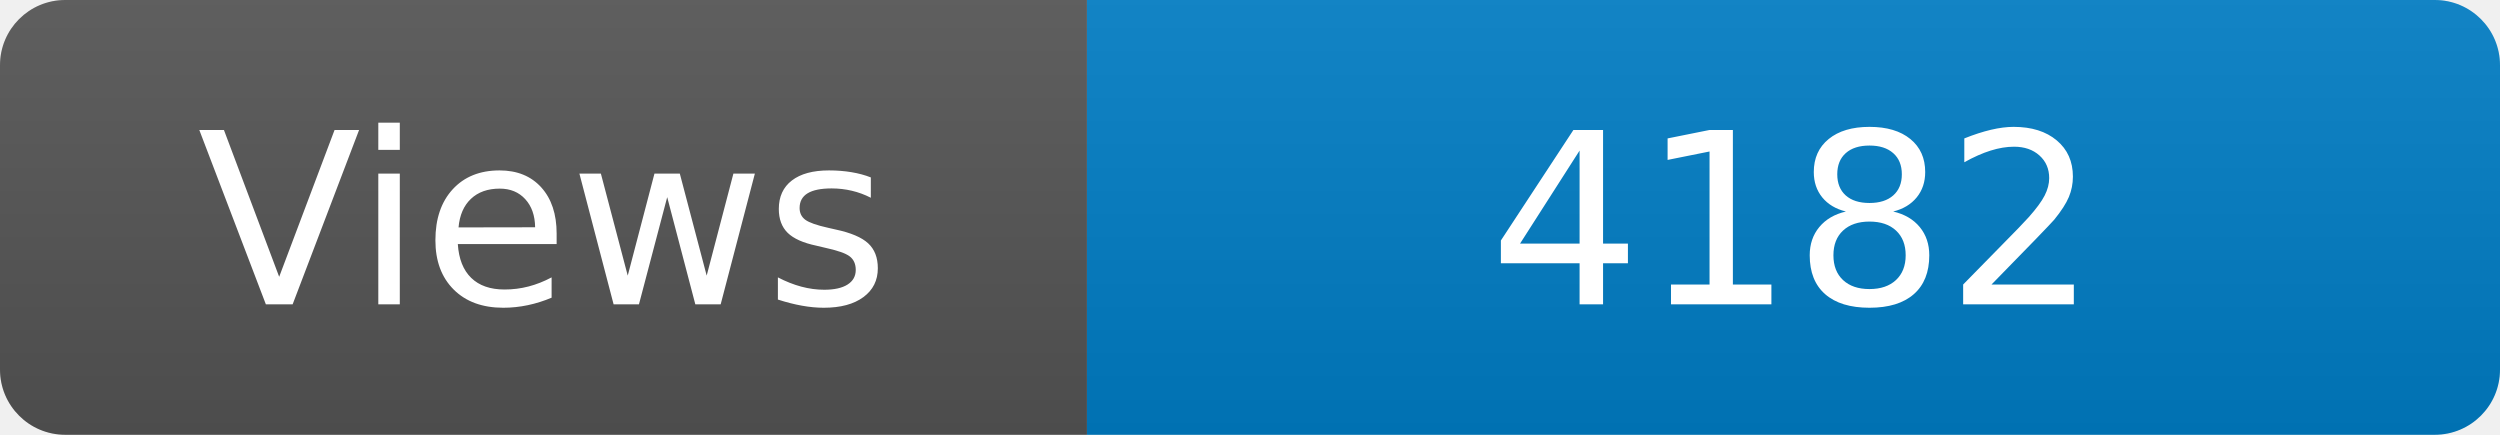
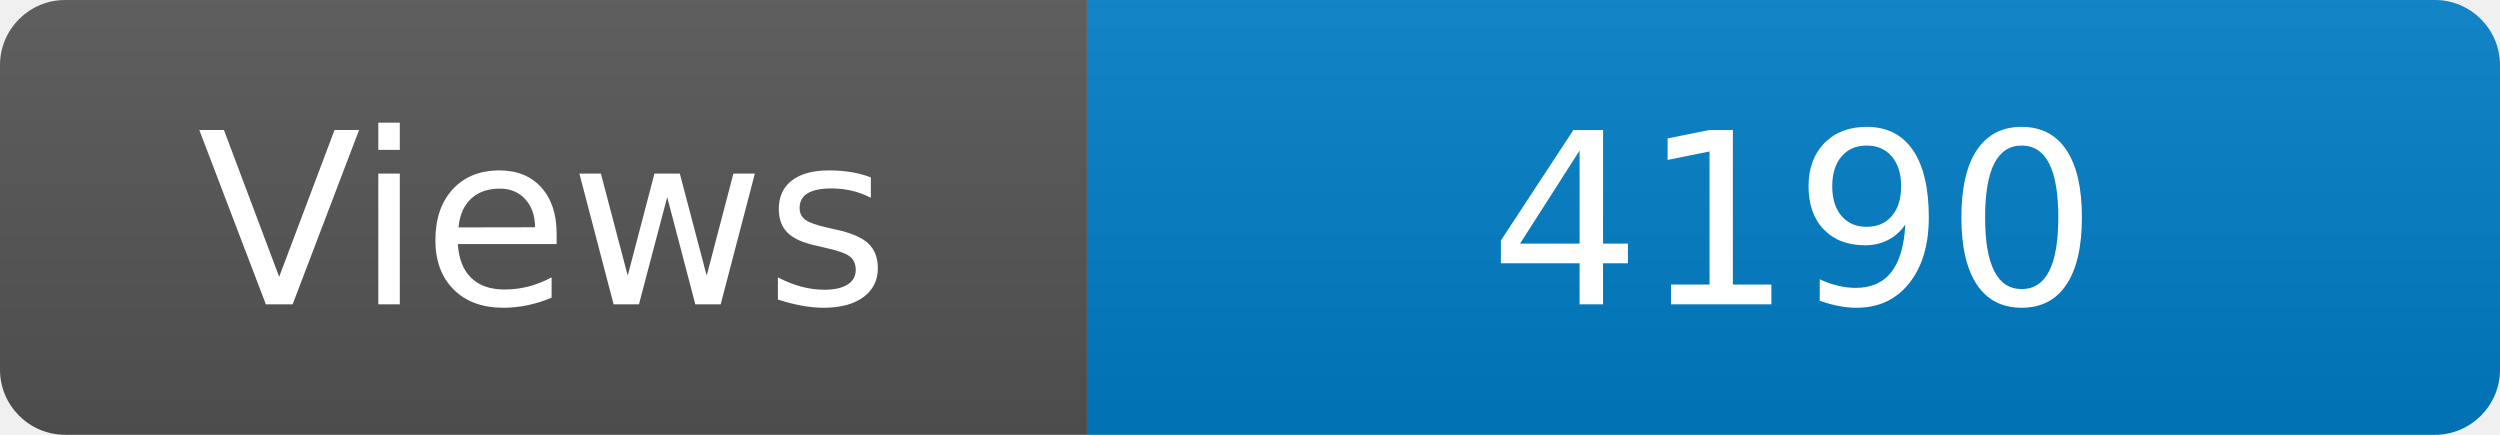
<svg xmlns="http://www.w3.org/2000/svg" width="115" height="20" role="img" aria-label="Maintained?: yes">
  <linearGradient id="s" x2="0" y2="100%">
    <stop offset="0" stop-color="#bbb" stop-opacity=".1" />
    <stop offset="1" stop-opacity=".1" />
  </linearGradient>
  <clipPath id="r">
    <rect width="115" height="20" rx="3" fill="#fff" />
  </clipPath>
  <g clip-path="url(#r)">
    <rect width="50" height="20" fill="#555" />
    <rect x="50" width="160" height="20" fill="#007ec6" />
    <rect width="115" height="20" fill="url(#s)" />
  </g>
  <g fill="#fff" text-anchor="middle" font-family="Verdana,Geneva,DejaVu Sans,sans-serif" font-size="110">
    <text x="250" y="140" transform="scale(.1)" fill="#fff">Views</text>
-     <text x="825" y="140" transform="scale(.1)" fill="#fff">4182</text>
+     <text x="825" y="140" transform="scale(.1)" fill="#fff">4190</text>
  </g>
</svg>
